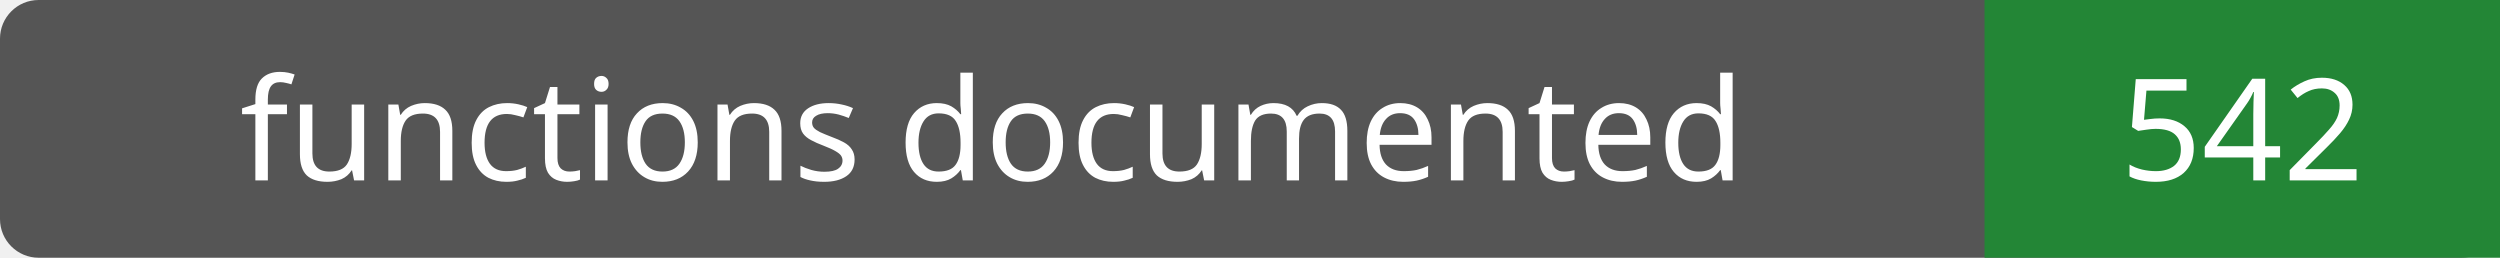
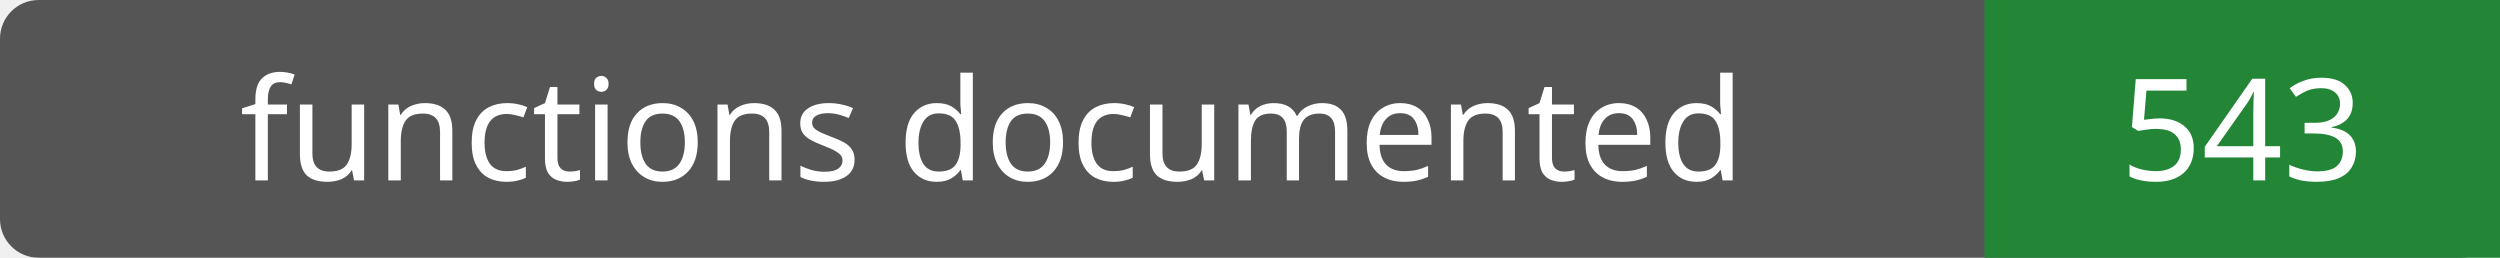
- <svg xmlns="http://www.w3.org/2000/svg" width="194" height="20" role="img" aria-label="functions documented: 542">
+ <svg xmlns="http://www.w3.org/2000/svg" width="194" height="20" role="img" aria-label="functions documented: 543">
  <rect width="194" height="20" rx="3" fill="#555" />
  <path fill="#238636" d="M154 0h40v20H154z" />
  <g fill="#fff" text-anchor="middle" font-family="Verdana,sans-serif" font-size="11">
    <text x="77.0" y="14">functions documented</text>
-     <text x="174.0" y="14">542</text>
+     <text x="174.0" y="14">543</text>
  </g>
</svg>
